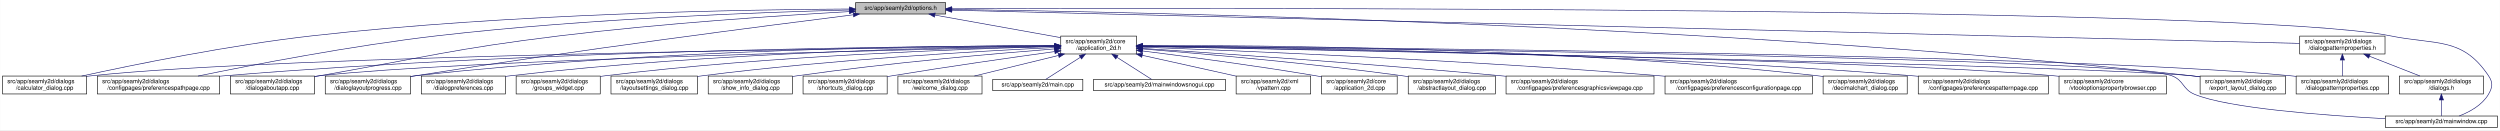
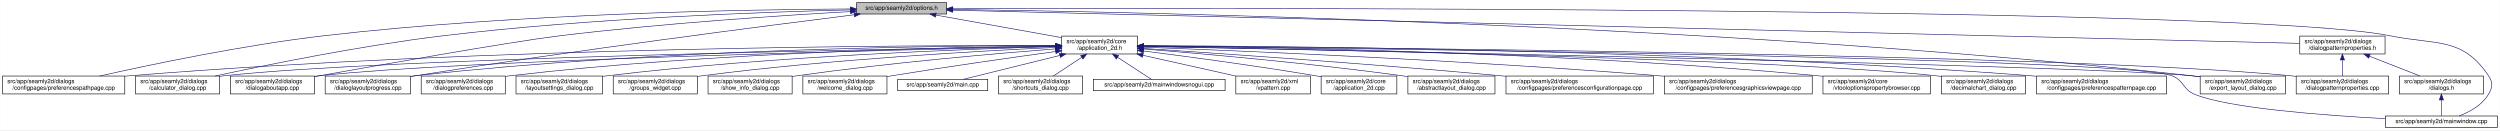
- <svg xmlns="http://www.w3.org/2000/svg" xmlns:xlink="http://www.w3.org/1999/xlink" width="4191pt" height="218pt" viewBox="0.00 0.00 4190.50 218.00">
+ <svg xmlns="http://www.w3.org/2000/svg" xmlns:xlink="http://www.w3.org/1999/xlink" width="4192pt" height="218pt" viewBox="0.00 0.00 4191.50 218.00">
  <g id="graph0" class="graph" transform="scale(1 1) rotate(0) translate(4 214)">
-     <polygon fill="white" stroke="transparent" points="-4,4 -4,-214 4186.5,-214 4186.5,4 -4,4" />
+     <polygon fill="white" stroke="transparent" points="-4,4 -4,-214 4187.5,-214 4187.5,4 -4,4" />
    <g id="node1" class="node">
      <g id="a_node1">
        <a xlink:title=" ">
-           <polygon fill="#bfbfbf" stroke="black" points="1430,-190.5 1430,-209.5 1581,-209.5 1581,-190.5 1430,-190.5" />
-           <text text-anchor="middle" x="1505.5" y="-197.5" font-family="Helvetica,sans-Serif" font-size="10.00">src/app/seamly2d/options.h</text>
+           <polygon fill="#bfbfbf" stroke="black" points="1432,-190.5 1432,-209.5 1583,-209.5 1583,-190.5 1432,-190.5" />
+           <text text-anchor="middle" x="1507.5" y="-197.5" font-family="Helvetica,sans-Serif" font-size="10.00">src/app/seamly2d/options.h</text>
        </a>
      </g>
    </g>
    <g id="node2" class="node">
      <g id="a_node2">
        <a xlink:href="../../d7/d61/application__2d_8h.html" target="_top" xlink:title=" ">
-           <polygon fill="white" stroke="black" points="1774,-123.5 1774,-153.5 1901,-153.5 1901,-123.5 1774,-123.5" />
-           <text text-anchor="start" x="1782" y="-141.5" font-family="Helvetica,sans-Serif" font-size="10.00">src/app/seamly2d/core</text>
-           <text text-anchor="middle" x="1837.5" y="-130.5" font-family="Helvetica,sans-Serif" font-size="10.00">/application_2d.h</text>
+           <polygon fill="white" stroke="black" points="1776,-123.5 1776,-153.5 1903,-153.5 1903,-123.5 1776,-123.5" />
+           <text text-anchor="start" x="1784" y="-141.5" font-family="Helvetica,sans-Serif" font-size="10.00">src/app/seamly2d/core</text>
+           <text text-anchor="middle" x="1839.5" y="-130.5" font-family="Helvetica,sans-Serif" font-size="10.00">/application_2d.h</text>
        </a>
      </g>
    </g>
    <g id="edge1" class="edge">
-       <path fill="none" stroke="midnightblue" d="M1562.93,-188.71C1621.72,-178.17 1712.85,-161.84 1773.81,-150.91" />
-       <polygon fill="midnightblue" stroke="midnightblue" points="1562.29,-185.27 1553.07,-190.48 1563.53,-192.16 1562.29,-185.27" />
-     </g>
-     <g id="node5" class="node">
-       <g id="a_node5">
+       <path fill="none" stroke="midnightblue" d="M1564.93,-188.71C1623.72,-178.17 1714.85,-161.84 1775.81,-150.91" />
+       <polygon fill="midnightblue" stroke="midnightblue" points="1564.29,-185.27 1555.07,-190.48 1565.53,-192.16 1564.29,-185.27" />
+     </g>
+     <g id="node7" class="node">
+       <g id="a_node7">
+         <a xlink:href="../../dc/d20/preferencespathpage_8cpp.html" target="_top" xlink:title=" ">
+           <polygon fill="white" stroke="black" points="0,-56.5 0,-86.5 205,-86.5 205,-56.5 0,-56.5" />
+           <text text-anchor="start" x="8" y="-74.5" font-family="Helvetica,sans-Serif" font-size="10.00">src/app/seamly2d/dialogs</text>
+           <text text-anchor="middle" x="102.5" y="-63.5" font-family="Helvetica,sans-Serif" font-size="10.00">/configpages/preferencespathpage.cpp</text>
+         </a>
+       </g>
+     </g>
+     <g id="edge25" class="edge">
+       <path fill="none" stroke="midnightblue" d="M1421.72,-198.99C1252.32,-198.1 863.1,-191.69 538.5,-154 403.11,-138.28 246.51,-105.34 162.76,-86.5" />
+       <polygon fill="midnightblue" stroke="midnightblue" points="1421.81,-202.49 1431.83,-199.04 1421.84,-195.49 1421.81,-202.49" />
+     </g>
+     <g id="node8" class="node">
+       <g id="a_node8">
        <a xlink:href="../../d7/dfa/calculator__dialog_8cpp.html" target="_top" xlink:title=" ">
-           <polygon fill="white" stroke="black" points="0,-56.5 0,-86.5 141,-86.5 141,-56.5 0,-56.5" />
-           <text text-anchor="start" x="8" y="-74.5" font-family="Helvetica,sans-Serif" font-size="10.00">src/app/seamly2d/dialogs</text>
-           <text text-anchor="middle" x="70.5" y="-63.5" font-family="Helvetica,sans-Serif" font-size="10.00">/calculator_dialog.cpp</text>
-         </a>
-       </g>
-     </g>
-     <g id="edge25" class="edge">
-       <path fill="none" stroke="midnightblue" d="M1419.54,-198.93C1247.9,-197.94 850.74,-191.38 519.5,-154 380.16,-138.28 218.86,-105.33 132.58,-86.5" />
-       <polygon fill="midnightblue" stroke="midnightblue" points="1419.75,-202.43 1429.77,-198.98 1419.79,-195.43 1419.75,-202.43" />
-     </g>
-     <g id="node6" class="node">
-       <g id="a_node6">
-         <a xlink:href="../../dc/d20/preferencespathpage_8cpp.html" target="_top" xlink:title=" ">
-           <polygon fill="white" stroke="black" points="159,-56.5 159,-86.5 364,-86.5 364,-56.5 159,-56.5" />
-           <text text-anchor="start" x="167" y="-74.5" font-family="Helvetica,sans-Serif" font-size="10.00">src/app/seamly2d/dialogs</text>
-           <text text-anchor="middle" x="261.5" y="-63.5" font-family="Helvetica,sans-Serif" font-size="10.00">/configpages/preferencespathpage.cpp</text>
+           <polygon fill="white" stroke="black" points="223,-56.5 223,-86.5 364,-86.5 364,-56.5 223,-56.5" />
+           <text text-anchor="start" x="231" y="-74.5" font-family="Helvetica,sans-Serif" font-size="10.00">src/app/seamly2d/dialogs</text>
+           <text text-anchor="middle" x="293.5" y="-63.5" font-family="Helvetica,sans-Serif" font-size="10.00">/calculator_dialog.cpp</text>
        </a>
      </g>
    </g>
    <g id="edge26" class="edge">
-       <path fill="none" stroke="midnightblue" d="M1419.91,-197.26C1276.49,-193.62 978.7,-182.98 728.5,-154 584.61,-137.33 417.84,-105.06 327.66,-86.52" />
-       <polygon fill="midnightblue" stroke="midnightblue" points="1419.89,-200.76 1429.97,-197.51 1420.06,-193.76 1419.89,-200.76" />
-     </g>
-     <g id="node11" class="node">
-       <g id="a_node11">
+       <path fill="none" stroke="midnightblue" d="M1421.5,-197.4C1279.03,-193.99 985.27,-183.69 738.5,-154 601.26,-137.49 442.39,-105.16 356.5,-86.56" />
+       <polygon fill="midnightblue" stroke="midnightblue" points="1421.83,-200.91 1431.91,-197.65 1422,-193.91 1421.83,-200.91" />
+     </g>
+     <g id="node12" class="node">
+       <g id="a_node12">
        <a xlink:href="../../dd/d64/dialogaboutapp_8cpp.html" target="_top" xlink:title=" ">
          <polygon fill="white" stroke="black" points="382,-56.5 382,-86.5 523,-86.5 523,-56.5 382,-56.5" />
          <text text-anchor="start" x="390" y="-74.5" font-family="Helvetica,sans-Serif" font-size="10.00">src/app/seamly2d/dialogs</text>
          <text text-anchor="middle" x="452.5" y="-63.5" font-family="Helvetica,sans-Serif" font-size="10.00">/dialogaboutapp.cpp</text>
        </a>
      </g>
    </g>
    <g id="edge27" class="edge">
-       <path fill="none" stroke="midnightblue" d="M1419.33,-194.53C1307.34,-188.18 1105.83,-174.95 934.5,-154 754.27,-131.96 710.36,-118.28 531.5,-87 528.75,-86.52 525.95,-86.03 523.12,-85.52" />
-       <polygon fill="midnightblue" stroke="midnightblue" points="1419.37,-198.03 1429.55,-195.1 1419.77,-191.04 1419.37,-198.03" />
-     </g>
-     <g id="node12" class="node">
-       <g id="a_node12">
+       <path fill="none" stroke="midnightblue" d="M1421.5,-194.57C1309.21,-188.25 1106.67,-175.03 934.5,-154 844.39,-142.99 620.93,-102.64 531.5,-87 528.75,-86.52 525.95,-86.03 523.12,-85.52" />
+       <polygon fill="midnightblue" stroke="midnightblue" points="1421.57,-198.08 1431.75,-195.14 1421.96,-191.09 1421.57,-198.08" />
+     </g>
+     <g id="node13" class="node">
+       <g id="a_node13">
        <a xlink:href="../../d6/d89/dialoglayoutprogress_8cpp.html" target="_top" xlink:title=" ">
          <polygon fill="white" stroke="black" points="541,-56.5 541,-86.5 684,-86.5 684,-56.5 541,-56.5" />
          <text text-anchor="start" x="549" y="-74.5" font-family="Helvetica,sans-Serif" font-size="10.00">src/app/seamly2d/dialogs</text>
          <text text-anchor="middle" x="612.5" y="-63.5" font-family="Helvetica,sans-Serif" font-size="10.00">/dialoglayoutprogress.cpp</text>
        </a>
      </g>
    </g>
    <g id="edge28" class="edge">
-       <path fill="none" stroke="midnightblue" d="M1426.11,-189.2C1280.44,-170.96 960.78,-129.77 692.5,-87 689.71,-86.56 686.87,-86.09 684,-85.62" />
-       <polygon fill="midnightblue" stroke="midnightblue" points="1425.93,-192.7 1436.29,-190.47 1426.8,-185.76 1425.93,-192.7" />
+       <path fill="none" stroke="midnightblue" d="M1427.91,-189.21C1281.88,-170.99 961.44,-129.83 692.5,-87 689.71,-86.56 686.87,-86.09 684,-85.62" />
+       <polygon fill="midnightblue" stroke="midnightblue" points="1427.76,-192.72 1438.12,-190.48 1428.63,-185.77 1427.76,-192.72" />
    </g>
    <g id="node16" class="node">
      <g id="a_node16">
        <a xlink:href="../../dd/d54/export__layout__dialog_8cpp.html" target="_top" xlink:title=" ">
-           <polygon fill="white" stroke="black" points="3684,-56.5 3684,-86.5 3827,-86.5 3827,-56.5 3684,-56.5" />
-           <text text-anchor="start" x="3692" y="-74.5" font-family="Helvetica,sans-Serif" font-size="10.00">src/app/seamly2d/dialogs</text>
-           <text text-anchor="middle" x="3755.5" y="-63.5" font-family="Helvetica,sans-Serif" font-size="10.00">/export_layout_dialog.cpp</text>
+           <polygon fill="white" stroke="black" points="3685,-56.5 3685,-86.5 3828,-86.5 3828,-56.5 3685,-56.5" />
+           <text text-anchor="start" x="3693" y="-74.5" font-family="Helvetica,sans-Serif" font-size="10.00">src/app/seamly2d/dialogs</text>
+           <text text-anchor="middle" x="3756.5" y="-63.5" font-family="Helvetica,sans-Serif" font-size="10.00">/export_layout_dialog.cpp</text>
        </a>
      </g>
    </g>
    <g id="edge33" class="edge">
-       <path fill="none" stroke="midnightblue" d="M1591.56,-198.11C1883.81,-194.31 2864.77,-175.37 3669.5,-87 3674.17,-86.49 3678.96,-85.89 3683.79,-85.23" />
-       <polygon fill="midnightblue" stroke="midnightblue" points="1591.41,-194.61 1581.46,-198.23 1591.5,-201.61 1591.41,-194.61" />
+       <path fill="none" stroke="midnightblue" d="M1593.52,-198.1C1885.64,-194.3 2866.14,-175.34 3670.5,-87 3675.17,-86.49 3679.96,-85.89 3684.79,-85.23" />
+       <polygon fill="midnightblue" stroke="midnightblue" points="1593.38,-194.61 1583.42,-198.23 1593.47,-201.6 1593.38,-194.61" />
    </g>
    <g id="node25" class="node">
      <g id="a_node25">
        <a xlink:href="../../d8/dd9/mainwindow_8cpp.html" target="_top" xlink:title=" ">
-           <polygon fill="white" stroke="black" points="3994.5,-0.5 3994.5,-19.5 4182.5,-19.5 4182.5,-0.5 3994.5,-0.5" />
-           <text text-anchor="middle" x="4088.5" y="-7.5" font-family="Helvetica,sans-Serif" font-size="10.00">src/app/seamly2d/mainwindow.cpp</text>
+           <polygon fill="white" stroke="black" points="3995.5,-0.5 3995.5,-19.5 4183.5,-19.5 4183.5,-0.5 3995.5,-0.5" />
+           <text text-anchor="middle" x="4089.5" y="-7.5" font-family="Helvetica,sans-Serif" font-size="10.00">src/app/seamly2d/mainwindow.cpp</text>
        </a>
      </g>
    </g>
    <g id="edge34" class="edge">
-       <path fill="none" stroke="midnightblue" d="M1591.21,-199.32C2002.38,-200.59 3762.65,-203.09 4002.5,-154 4080.04,-138.13 4123.3,-152.66 4167.5,-87 4175.19,-75.57 4174.42,-67.91 4167.5,-56 4156.95,-37.85 4136.04,-26.41 4118.38,-19.61" />
-       <polygon fill="midnightblue" stroke="midnightblue" points="1591.19,-195.82 1581.17,-199.29 1591.16,-202.82 1591.19,-195.82" />
+       <path fill="none" stroke="midnightblue" d="M1593.18,-199.32C2004.19,-200.58 3763.75,-203.07 4003.5,-154 4081.04,-138.13 4124.3,-152.66 4168.5,-87 4176.19,-75.57 4175.42,-67.91 4168.5,-56 4157.95,-37.85 4137.04,-26.41 4119.38,-19.61" />
+       <polygon fill="midnightblue" stroke="midnightblue" points="1593.16,-195.82 1583.14,-199.28 1593.13,-202.82 1593.16,-195.82" />
    </g>
    <g id="node26" class="node">
      <g id="a_node26">
        <a xlink:href="../../d5/d4e/dialogpatternproperties_8h.html" target="_top" xlink:title=" ">
-           <polygon fill="white" stroke="black" points="3851,-123.5 3851,-153.5 3994,-153.5 3994,-123.5 3851,-123.5" />
-           <text text-anchor="start" x="3859" y="-141.5" font-family="Helvetica,sans-Serif" font-size="10.00">src/app/seamly2d/dialogs</text>
-           <text text-anchor="middle" x="3922.5" y="-130.5" font-family="Helvetica,sans-Serif" font-size="10.00">/dialogpatternproperties.h</text>
+           <polygon fill="white" stroke="black" points="3852,-123.5 3852,-153.5 3995,-153.5 3995,-123.5 3852,-123.5" />
+           <text text-anchor="start" x="3860" y="-141.5" font-family="Helvetica,sans-Serif" font-size="10.00">src/app/seamly2d/dialogs</text>
+           <text text-anchor="middle" x="3923.5" y="-130.5" font-family="Helvetica,sans-Serif" font-size="10.00">/dialogpatternproperties.h</text>
        </a>
      </g>
    </g>
    <g id="edge29" class="edge">
-       <path fill="none" stroke="midnightblue" d="M1591.26,-196.89C1971.36,-187.53 3500.66,-149.88 3850.82,-141.26" />
-       <polygon fill="midnightblue" stroke="midnightblue" points="1591.07,-193.39 1581.16,-197.14 1591.24,-200.39 1591.07,-193.39" />
+       <path fill="none" stroke="midnightblue" d="M1593.23,-196.89C1973.17,-187.53 3501.83,-149.88 3851.85,-141.26" />
+       <polygon fill="midnightblue" stroke="midnightblue" points="1593.04,-193.39 1583.12,-197.14 1593.21,-200.39 1593.04,-193.39" />
    </g>
    <g id="node3" class="node">
      <g id="a_node3">
        <a xlink:href="../../df/d3e/application__2d_8cpp.html" target="_top" xlink:title=" ">
          <polygon fill="white" stroke="black" points="2211,-56.5 2211,-86.5 2338,-86.5 2338,-56.5 2211,-56.5" />
          <text text-anchor="start" x="2219" y="-74.5" font-family="Helvetica,sans-Serif" font-size="10.00">src/app/seamly2d/core</text>
          <text text-anchor="middle" x="2274.5" y="-63.5" font-family="Helvetica,sans-Serif" font-size="10.00">/application_2d.cpp</text>
        </a>
      </g>
    </g>
    <g id="edge2" class="edge">
-       <path fill="none" stroke="midnightblue" d="M1911.23,-128.55C1984.9,-119.31 2101.31,-103.89 2201.5,-87 2204.56,-86.48 2207.68,-85.94 2210.84,-85.37" />
-       <polygon fill="midnightblue" stroke="midnightblue" points="1910.61,-125.1 1901.13,-129.81 1911.48,-132.05 1910.61,-125.1" />
+       <path fill="none" stroke="midnightblue" d="M1913.15,-128.49C1986.43,-119.22 2102,-103.81 2201.5,-87 2204.56,-86.48 2207.68,-85.94 2210.84,-85.37" />
+       <polygon fill="midnightblue" stroke="midnightblue" points="1912.58,-125.03 1903.1,-129.75 1913.46,-131.97 1912.58,-125.03" />
    </g>
    <g id="node4" class="node">
      <g id="a_node4">
        <a xlink:href="../../dd/db4/abstractlayout__dialog_8cpp.html" target="_top" xlink:title=" ">
          <polygon fill="white" stroke="black" points="2356.5,-56.5 2356.5,-86.5 2502.5,-86.5 2502.5,-56.5 2356.5,-56.5" />
          <text text-anchor="start" x="2364.5" y="-74.5" font-family="Helvetica,sans-Serif" font-size="10.00">src/app/seamly2d/dialogs</text>
          <text text-anchor="middle" x="2429.5" y="-63.5" font-family="Helvetica,sans-Serif" font-size="10.00">/abstractlayout_dialog.cpp</text>
        </a>
      </g>
    </g>
    <g id="edge3" class="edge">
-       <path fill="none" stroke="midnightblue" d="M1911.38,-131.9C2010.6,-123.98 2192.27,-108.09 2346.5,-87 2349.69,-86.56 2352.94,-86.1 2356.23,-85.6" />
-       <polygon fill="midnightblue" stroke="midnightblue" points="1910.85,-128.43 1901.16,-132.71 1911.41,-135.41 1910.85,-128.43" />
+       <path fill="none" stroke="midnightblue" d="M1913.5,-131.85C2012.41,-123.9 2193.08,-108.01 2346.5,-87 2349.69,-86.56 2352.94,-86.09 2356.23,-85.6" />
+       <polygon fill="midnightblue" stroke="midnightblue" points="1913,-128.38 1903.31,-132.66 1913.55,-135.35 1913,-128.38" />
+     </g>
+     <g id="node5" class="node">
+       <g id="a_node5">
+         <a xlink:href="../../d2/d2d/preferencesconfigurationpage_8cpp.html" target="_top" xlink:title=" ">
+           <polygon fill="white" stroke="black" points="2521,-56.5 2521,-86.5 2768,-86.5 2768,-56.5 2521,-56.5" />
+           <text text-anchor="start" x="2529" y="-74.5" font-family="Helvetica,sans-Serif" font-size="10.00">src/app/seamly2d/dialogs</text>
+           <text text-anchor="middle" x="2644.5" y="-63.5" font-family="Helvetica,sans-Serif" font-size="10.00">/configpages/preferencesconfigurationpage.cpp</text>
+         </a>
+       </g>
    </g>
    <g id="edge4" class="edge">
-       <path fill="none" stroke="midnightblue" d="M1763.52,-136.78C1480.92,-133.8 469.35,-120.94 149.5,-87 146.73,-86.71 143.9,-86.37 141.06,-86" />
-       <polygon fill="midnightblue" stroke="midnightblue" points="1763.63,-140.28 1773.66,-136.89 1763.7,-133.28 1763.63,-140.28" />
+       <path fill="none" stroke="midnightblue" d="M1913.14,-132.78C2036.85,-124.66 2294.21,-107 2511.5,-87 2514.62,-86.71 2517.79,-86.42 2520.98,-86.11" />
+       <polygon fill="midnightblue" stroke="midnightblue" points="1912.78,-129.29 1903.02,-133.44 1913.23,-136.28 1912.78,-129.29" />
+     </g>
+     <g id="node6" class="node">
+       <g id="a_node6">
+         <a xlink:href="../../d9/d70/preferencesgraphicsviewpage_8cpp.html" target="_top" xlink:title=" ">
+           <polygon fill="white" stroke="black" points="2786.5,-56.5 2786.5,-86.5 3034.5,-86.5 3034.5,-56.5 2786.5,-56.5" />
+           <text text-anchor="start" x="2794.5" y="-74.5" font-family="Helvetica,sans-Serif" font-size="10.00">src/app/seamly2d/dialogs</text>
+           <text text-anchor="middle" x="2910.5" y="-63.5" font-family="Helvetica,sans-Serif" font-size="10.00">/configpages/preferencesgraphicsviewpage.cpp</text>
+         </a>
+       </g>
    </g>
    <g id="edge5" class="edge">
-       <path fill="none" stroke="midnightblue" d="M1763.62,-137.44C1548.59,-136.74 904.66,-130.83 372.5,-87 369.79,-86.78 367.04,-86.53 364.27,-86.28" />
-       <polygon fill="midnightblue" stroke="midnightblue" points="1763.82,-140.94 1773.83,-137.47 1763.84,-133.94 1763.82,-140.94" />
-     </g>
-     <g id="node7" class="node">
-       <g id="a_node7">
-         <a xlink:href="../../d9/d70/preferencesgraphicsviewpage_8cpp.html" target="_top" xlink:title=" ">
-           <polygon fill="white" stroke="black" points="2520.5,-56.5 2520.5,-86.5 2768.5,-86.5 2768.5,-56.5 2520.5,-56.5" />
-           <text text-anchor="start" x="2528.5" y="-74.5" font-family="Helvetica,sans-Serif" font-size="10.00">src/app/seamly2d/dialogs</text>
-           <text text-anchor="middle" x="2644.5" y="-63.5" font-family="Helvetica,sans-Serif" font-size="10.00">/configpages/preferencesgraphicsviewpage.cpp</text>
-         </a>
-       </g>
+       <path fill="none" stroke="midnightblue" d="M1913.3,-134.88C2071.62,-128.95 2455.54,-113 2776.5,-87 2779.77,-86.74 2783.07,-86.46 2786.41,-86.17" />
+       <polygon fill="midnightblue" stroke="midnightblue" points="1913.07,-131.38 1903.2,-135.25 1913.33,-138.38 1913.07,-131.38" />
    </g>
    <g id="edge6" class="edge">
-       <path fill="none" stroke="midnightblue" d="M1911.36,-132.79C2035.44,-124.68 2293.57,-107.04 2511.5,-87 2514.39,-86.73 2517.32,-86.46 2520.27,-86.18" />
-       <polygon fill="midnightblue" stroke="midnightblue" points="1910.97,-129.3 1901.21,-133.45 1911.42,-136.29 1910.97,-129.3" />
-     </g>
-     <g id="node8" class="node">
-       <g id="a_node8">
-         <a xlink:href="../../d2/d2d/preferencesconfigurationpage_8cpp.html" target="_top" xlink:title=" ">
-           <polygon fill="white" stroke="black" points="2787,-56.5 2787,-86.5 3034,-86.5 3034,-56.5 2787,-56.5" />
-           <text text-anchor="start" x="2795" y="-74.5" font-family="Helvetica,sans-Serif" font-size="10.00">src/app/seamly2d/dialogs</text>
-           <text text-anchor="middle" x="2910.5" y="-63.5" font-family="Helvetica,sans-Serif" font-size="10.00">/configpages/preferencesconfigurationpage.cpp</text>
-         </a>
-       </g>
+       <path fill="none" stroke="midnightblue" d="M1765.58,-137.8C1535.37,-138.18 810.98,-135.18 213.5,-87 210.79,-86.78 208.04,-86.54 205.27,-86.29" />
+       <polygon fill="midnightblue" stroke="midnightblue" points="1765.85,-141.3 1775.84,-137.78 1765.83,-134.3 1765.85,-141.3" />
    </g>
    <g id="edge7" class="edge">
-       <path fill="none" stroke="midnightblue" d="M1911.24,-134.92C2069.89,-129.06 2455.33,-113.2 2777.5,-87 2780.63,-86.75 2783.79,-86.48 2786.98,-86.2" />
-       <polygon fill="midnightblue" stroke="midnightblue" points="1910.99,-131.42 1901.13,-135.29 1911.25,-138.42 1910.99,-131.42" />
+       <path fill="none" stroke="midnightblue" d="M1765.91,-136.4C1508.18,-132.32 647.05,-116.76 372.5,-87 369.73,-86.7 366.91,-86.36 364.06,-85.98" />
+       <polygon fill="midnightblue" stroke="midnightblue" points="1765.86,-139.9 1775.91,-136.56 1765.97,-132.9 1765.86,-139.9" />
    </g>
    <g id="node9" class="node">
      <g id="a_node9">
-         <a xlink:href="../../dd/dc2/decimalchart__dialog_8cpp.html" target="_top" xlink:title=" ">
-           <polygon fill="white" stroke="black" points="3052,-56.5 3052,-86.5 3193,-86.5 3193,-56.5 3052,-56.5" />
-           <text text-anchor="start" x="3060" y="-74.5" font-family="Helvetica,sans-Serif" font-size="10.00">src/app/seamly2d/dialogs</text>
-           <text text-anchor="middle" x="3122.5" y="-63.5" font-family="Helvetica,sans-Serif" font-size="10.00">/decimalchart_dialog.cpp</text>
+         <a xlink:href="../../d2/d00/vtooloptionspropertybrowser_8cpp.html" target="_top" xlink:title=" ">
+           <polygon fill="white" stroke="black" points="3052.5,-56.5 3052.5,-86.5 3232.5,-86.5 3232.5,-56.5 3052.5,-56.5" />
+           <text text-anchor="start" x="3060.5" y="-74.5" font-family="Helvetica,sans-Serif" font-size="10.00">src/app/seamly2d/core</text>
+           <text text-anchor="middle" x="3142.5" y="-63.5" font-family="Helvetica,sans-Serif" font-size="10.00">/vtooloptionspropertybrowser.cpp</text>
        </a>
      </g>
    </g>
    <g id="edge8" class="edge">
-       <path fill="none" stroke="midnightblue" d="M1911.18,-137.93C2099.92,-138.26 2615.93,-134.37 3042.5,-87 3045.59,-86.66 3048.73,-86.27 3051.91,-85.84" />
-       <polygon fill="midnightblue" stroke="midnightblue" points="1911.11,-134.43 1901.1,-137.9 1911.09,-141.43 1911.11,-134.43" />
+       <path fill="none" stroke="midnightblue" d="M1913.37,-137.06C2102.02,-135.36 2616.8,-127.09 3043.5,-87 3046.44,-86.72 3049.43,-86.42 3052.44,-86.09" />
+       <polygon fill="midnightblue" stroke="midnightblue" points="1913.26,-133.56 1903.29,-137.15 1913.32,-140.56 1913.26,-133.56" />
    </g>
    <g id="node10" class="node">
      <g id="a_node10">
+         <a xlink:href="../../dd/dc2/decimalchart__dialog_8cpp.html" target="_top" xlink:title=" ">
+           <polygon fill="white" stroke="black" points="3251,-56.5 3251,-86.5 3392,-86.5 3392,-56.5 3251,-56.5" />
+           <text text-anchor="start" x="3259" y="-74.5" font-family="Helvetica,sans-Serif" font-size="10.00">src/app/seamly2d/dialogs</text>
+           <text text-anchor="middle" x="3321.5" y="-63.5" font-family="Helvetica,sans-Serif" font-size="10.00">/decimalchart_dialog.cpp</text>
+         </a>
+       </g>
+     </g>
+     <g id="edge9" class="edge">
+       <path fill="none" stroke="midnightblue" d="M1913.17,-136.24C2163.49,-131.75 2980.27,-115.23 3241.5,-87 3244.59,-86.67 3247.73,-86.28 3250.91,-85.86" />
+       <polygon fill="midnightblue" stroke="midnightblue" points="1913.03,-132.74 1903.09,-136.42 1913.15,-139.74 1913.03,-132.74" />
+     </g>
+     <g id="node11" class="node">
+       <g id="a_node11">
        <a xlink:href="../../dc/d63/preferencespatternpage_8cpp.html" target="_top" xlink:title=" ">
-           <polygon fill="white" stroke="black" points="3211.5,-56.5 3211.5,-86.5 3429.5,-86.5 3429.5,-56.5 3211.5,-56.5" />
-           <text text-anchor="start" x="3219.5" y="-74.5" font-family="Helvetica,sans-Serif" font-size="10.00">src/app/seamly2d/dialogs</text>
-           <text text-anchor="middle" x="3320.5" y="-63.5" font-family="Helvetica,sans-Serif" font-size="10.00">/configpages/preferencespatternpage.cpp</text>
-         </a>
-       </g>
-     </g>
-     <g id="edge9" class="edge">
-       <path fill="none" stroke="midnightblue" d="M1911.22,-136.95C2116.15,-134.96 2709.89,-125.98 3201.5,-87 3204.72,-86.75 3207.98,-86.47 3211.27,-86.17" />
-       <polygon fill="midnightblue" stroke="midnightblue" points="1911.15,-133.45 1901.18,-137.05 1911.21,-140.45 1911.15,-133.45" />
+           <polygon fill="white" stroke="black" points="3410.5,-56.5 3410.5,-86.5 3628.5,-86.5 3628.5,-56.5 3410.5,-56.5" />
+           <text text-anchor="start" x="3418.5" y="-74.5" font-family="Helvetica,sans-Serif" font-size="10.00">src/app/seamly2d/dialogs</text>
+           <text text-anchor="middle" x="3519.5" y="-63.5" font-family="Helvetica,sans-Serif" font-size="10.00">/configpages/preferencespatternpage.cpp</text>
+         </a>
+       </g>
    </g>
    <g id="edge10" class="edge">
-       <path fill="none" stroke="midnightblue" d="M1763.29,-136.03C1523.78,-131.05 772.9,-113.68 531.5,-87 528.73,-86.69 525.91,-86.35 523.06,-85.97" />
-       <polygon fill="midnightblue" stroke="midnightblue" points="1763.56,-139.53 1773.63,-136.24 1763.7,-132.53 1763.56,-139.53" />
+       <path fill="none" stroke="midnightblue" d="M1913.5,-137.44C2137.73,-136.75 2829.33,-130.95 3400.5,-87 3403.72,-86.75 3406.98,-86.48 3410.27,-86.19" />
+       <polygon fill="midnightblue" stroke="midnightblue" points="1913.17,-133.94 1903.18,-137.47 1913.19,-140.94 1913.17,-133.94" />
    </g>
    <g id="edge11" class="edge">
-       <path fill="none" stroke="midnightblue" d="M1763.96,-137.69C1581.79,-137.43 1095.19,-132.16 692.5,-87 689.83,-86.7 687.12,-86.37 684.39,-86" />
-       <polygon fill="midnightblue" stroke="midnightblue" points="1763.96,-141.19 1773.96,-137.7 1763.97,-134.19 1763.96,-141.19" />
-     </g>
-     <g id="node13" class="node">
-       <g id="a_node13">
-         <a xlink:href="../../d2/d00/vtooloptionspropertybrowser_8cpp.html" target="_top" xlink:title=" ">
-           <polygon fill="white" stroke="black" points="3447.5,-56.5 3447.5,-86.5 3627.5,-86.5 3627.5,-56.5 3447.5,-56.5" />
-           <text text-anchor="start" x="3455.5" y="-74.5" font-family="Helvetica,sans-Serif" font-size="10.00">src/app/seamly2d/core</text>
-           <text text-anchor="middle" x="3537.5" y="-63.5" font-family="Helvetica,sans-Serif" font-size="10.00">/vtooloptionspropertybrowser.cpp</text>
-         </a>
-       </g>
+       <path fill="none" stroke="midnightblue" d="M1765.59,-136.04C1526.16,-131.08 773.4,-113.73 531.5,-87 528.73,-86.69 525.91,-86.35 523.06,-85.97" />
+       <polygon fill="midnightblue" stroke="midnightblue" points="1765.85,-139.54 1775.92,-136.25 1766,-132.55 1765.85,-139.54" />
    </g>
    <g id="edge12" class="edge">
-       <path fill="none" stroke="midnightblue" d="M1911.24,-136.29C2184.04,-131.64 3135.96,-113.84 3438.5,-87 3441.44,-86.74 3444.43,-86.45 3447.44,-86.13" />
-       <polygon fill="midnightblue" stroke="midnightblue" points="1910.99,-132.79 1901.05,-136.46 1911.11,-139.79 1910.99,-132.79" />
+       <path fill="none" stroke="midnightblue" d="M1765.83,-137.7C1583.34,-137.46 1095.9,-132.23 692.5,-87 689.83,-86.7 687.12,-86.37 684.39,-86" />
+       <polygon fill="midnightblue" stroke="midnightblue" points="1765.85,-141.2 1775.85,-137.71 1765.85,-134.2 1765.85,-141.2" />
    </g>
    <g id="node14" class="node">
      <g id="a_node14">
        <a xlink:href="../../d5/d18/dialogpatternproperties_8cpp.html" target="_top" xlink:title=" ">
-           <polygon fill="white" stroke="black" points="3845,-56.5 3845,-86.5 4000,-86.5 4000,-56.5 3845,-56.5" />
-           <text text-anchor="start" x="3853" y="-74.5" font-family="Helvetica,sans-Serif" font-size="10.00">src/app/seamly2d/dialogs</text>
-           <text text-anchor="middle" x="3922.5" y="-63.5" font-family="Helvetica,sans-Serif" font-size="10.00">/dialogpatternproperties.cpp</text>
+           <polygon fill="white" stroke="black" points="3846,-56.5 3846,-86.5 4001,-86.5 4001,-56.5 3846,-56.5" />
+           <text text-anchor="start" x="3854" y="-74.5" font-family="Helvetica,sans-Serif" font-size="10.00">src/app/seamly2d/dialogs</text>
+           <text text-anchor="middle" x="3923.5" y="-63.5" font-family="Helvetica,sans-Serif" font-size="10.00">/dialogpatternproperties.cpp</text>
        </a>
      </g>
    </g>
    <g id="edge13" class="edge">
-       <path fill="none" stroke="midnightblue" d="M1911.56,-137.02C2225.92,-134.75 3451.27,-123.69 3835.5,-87 3838.55,-86.71 3841.65,-86.37 3844.78,-86.01" />
-       <polygon fill="midnightblue" stroke="midnightblue" points="1911.18,-133.52 1901.2,-137.09 1911.23,-140.52 1911.18,-133.52" />
+       <path fill="none" stroke="midnightblue" d="M1913.52,-137.02C2227.73,-134.75 3452.47,-123.68 3836.5,-87 3839.55,-86.71 3842.65,-86.37 3845.78,-86.01" />
+       <polygon fill="midnightblue" stroke="midnightblue" points="1913.15,-133.52 1903.17,-137.09 1913.2,-140.52 1913.15,-133.52" />
    </g>
    <g id="node15" class="node">
      <g id="a_node15">
        <a xlink:href="../../d5/dc5/dialogpreferences_8cpp.html" target="_top" xlink:title=" ">
          <polygon fill="white" stroke="black" points="702,-56.5 702,-86.5 843,-86.5 843,-56.5 702,-56.5" />
          <text text-anchor="start" x="710" y="-74.5" font-family="Helvetica,sans-Serif" font-size="10.00">src/app/seamly2d/dialogs</text>
          <text text-anchor="middle" x="772.5" y="-63.5" font-family="Helvetica,sans-Serif" font-size="10.00">/dialogpreferences.cpp</text>
        </a>
      </g>
    </g>
    <g id="edge14" class="edge">
-       <path fill="none" stroke="midnightblue" d="M1763.33,-137C1598.7,-135.16 1190.51,-126.62 851.5,-87 848.73,-86.68 845.91,-86.31 843.07,-85.92" />
-       <polygon fill="midnightblue" stroke="midnightblue" points="1763.78,-140.5 1773.82,-137.11 1763.85,-133.5 1763.78,-140.5" />
+       <path fill="none" stroke="midnightblue" d="M1765.97,-137.01C1601.53,-135.21 1191.74,-126.75 851.5,-87 848.73,-86.68 845.91,-86.31 843.07,-85.92" />
+       <polygon fill="midnightblue" stroke="midnightblue" points="1765.94,-140.51 1775.98,-137.12 1766.01,-133.51 1765.94,-140.51" />
    </g>
    <g id="edge15" class="edge">
-       <path fill="none" stroke="midnightblue" d="M1911.31,-136.07C2231.58,-129.81 3492.8,-104.25 3669.5,-87 3674.17,-86.54 3678.97,-85.99 3683.8,-85.36" />
-       <polygon fill="midnightblue" stroke="midnightblue" points="1911.14,-132.58 1901.21,-136.27 1911.28,-139.58 1911.14,-132.58" />
+       <path fill="none" stroke="midnightblue" d="M1913.27,-136.07C2233.37,-129.81 3493.89,-104.24 3670.5,-87 3675.17,-86.54 3679.97,-85.99 3684.8,-85.36" />
+       <polygon fill="midnightblue" stroke="midnightblue" points="1913.11,-132.58 1903.18,-136.27 1913.24,-139.58 1913.11,-132.58" />
    </g>
    <g id="node17" class="node">
      <g id="a_node17">
-         <a xlink:href="../../db/d5c/groups__widget_8cpp.html" target="_top" xlink:title=" ">
-           <polygon fill="white" stroke="black" points="861,-56.5 861,-86.5 1002,-86.5 1002,-56.5 861,-56.5" />
+         <a xlink:href="../../d0/dfa/layoutsettings__dialog_8cpp.html" target="_top" xlink:title=" ">
+           <polygon fill="white" stroke="black" points="861,-56.5 861,-86.5 1006,-86.5 1006,-56.5 861,-56.5" />
          <text text-anchor="start" x="869" y="-74.5" font-family="Helvetica,sans-Serif" font-size="10.00">src/app/seamly2d/dialogs</text>
-           <text text-anchor="middle" x="931.5" y="-63.5" font-family="Helvetica,sans-Serif" font-size="10.00">/groups_widget.cpp</text>
+           <text text-anchor="middle" x="933.5" y="-63.5" font-family="Helvetica,sans-Serif" font-size="10.00">/layoutsettings_dialog.cpp</text>
        </a>
      </g>
    </g>
    <g id="edge16" class="edge">
-       <path fill="none" stroke="midnightblue" d="M1763.88,-135.98C1619.08,-132.33 1287.29,-120.73 1010.5,-87 1007.73,-86.66 1004.91,-86.29 1002.07,-85.89" />
-       <polygon fill="midnightblue" stroke="midnightblue" points="1763.89,-139.48 1773.97,-136.23 1764.06,-132.48 1763.89,-139.48" />
+       <path fill="none" stroke="midnightblue" d="M1765.79,-135.85C1621.23,-131.99 1290.52,-120.04 1014.5,-87 1011.8,-86.68 1009.06,-86.32 1006.3,-85.94" />
+       <polygon fill="midnightblue" stroke="midnightblue" points="1765.79,-139.36 1775.88,-136.12 1765.97,-132.36 1765.79,-139.36" />
    </g>
    <g id="node18" class="node">
      <g id="a_node18">
-         <a xlink:href="../../d0/dfa/layoutsettings__dialog_8cpp.html" target="_top" xlink:title=" ">
-           <polygon fill="white" stroke="black" points="1020,-56.5 1020,-86.5 1165,-86.5 1165,-56.5 1020,-56.5" />
-           <text text-anchor="start" x="1028" y="-74.5" font-family="Helvetica,sans-Serif" font-size="10.00">src/app/seamly2d/dialogs</text>
-           <text text-anchor="middle" x="1092.5" y="-63.5" font-family="Helvetica,sans-Serif" font-size="10.00">/layoutsettings_dialog.cpp</text>
+         <a xlink:href="../../db/d5c/groups__widget_8cpp.html" target="_top" xlink:title=" ">
+           <polygon fill="white" stroke="black" points="1024,-56.5 1024,-86.5 1165,-86.5 1165,-56.5 1024,-56.5" />
+           <text text-anchor="start" x="1032" y="-74.5" font-family="Helvetica,sans-Serif" font-size="10.00">src/app/seamly2d/dialogs</text>
+           <text text-anchor="middle" x="1094.5" y="-63.5" font-family="Helvetica,sans-Serif" font-size="10.00">/groups_widget.cpp</text>
        </a>
      </g>
    </g>
    <g id="edge17" class="edge">
-       <path fill="none" stroke="midnightblue" d="M1763.6,-134.33C1640.73,-128.5 1386.84,-114.14 1173.5,-87 1170.81,-86.66 1168.07,-86.29 1165.3,-85.89" />
-       <polygon fill="midnightblue" stroke="midnightblue" points="1763.5,-137.82 1773.65,-134.8 1763.82,-130.83 1763.5,-137.82" />
+       <path fill="none" stroke="midnightblue" d="M1765.85,-134.47C1642.77,-128.83 1387.7,-114.7 1173.5,-87 1170.73,-86.64 1167.92,-86.25 1165.08,-85.84" />
+       <polygon fill="midnightblue" stroke="midnightblue" points="1765.76,-137.97 1775.91,-134.92 1766.08,-130.97 1765.76,-137.97" />
    </g>
    <g id="node19" class="node">
      <g id="a_node19">
        <a xlink:href="../../d2/df4/show__info__dialog_8cpp.html" target="_top" xlink:title=" ">
          <polygon fill="white" stroke="black" points="1183,-56.5 1183,-86.5 1324,-86.5 1324,-56.5 1183,-56.5" />
          <text text-anchor="start" x="1191" y="-74.5" font-family="Helvetica,sans-Serif" font-size="10.00">src/app/seamly2d/dialogs</text>
          <text text-anchor="middle" x="1253.5" y="-63.5" font-family="Helvetica,sans-Serif" font-size="10.00">/show_info_dialog.cpp</text>
        </a>
      </g>
    </g>
    <g id="edge18" class="edge">
-       <path fill="none" stroke="midnightblue" d="M1763.77,-132.03C1665.21,-124.28 1485.22,-108.61 1332.5,-87 1329.74,-86.61 1326.93,-86.19 1324.09,-85.75" />
-       <polygon fill="midnightblue" stroke="midnightblue" points="1763.68,-135.53 1773.92,-132.82 1764.22,-128.55 1763.68,-135.53" />
+       <path fill="none" stroke="midnightblue" d="M1765.48,-132.05C1666.53,-124.32 1485.82,-108.67 1332.5,-87 1329.74,-86.61 1326.93,-86.19 1324.09,-85.75" />
+       <polygon fill="midnightblue" stroke="midnightblue" points="1765.43,-135.55 1775.67,-132.84 1765.97,-128.57 1765.43,-135.55" />
    </g>
    <g id="node20" class="node">
      <g id="a_node20">
-         <a xlink:href="../../dd/d84/shortcuts__dialog_8cpp.html" target="_top" xlink:title=" ">
+         <a xlink:href="../../df/d69/welcome__dialog_8cpp.html" target="_top" xlink:title=" ">
          <polygon fill="white" stroke="black" points="1342,-56.5 1342,-86.5 1483,-86.5 1483,-56.5 1342,-56.5" />
          <text text-anchor="start" x="1350" y="-74.5" font-family="Helvetica,sans-Serif" font-size="10.00">src/app/seamly2d/dialogs</text>
-           <text text-anchor="middle" x="1412.5" y="-63.5" font-family="Helvetica,sans-Serif" font-size="10.00">/shortcuts_dialog.cpp</text>
+           <text text-anchor="middle" x="1412.5" y="-63.5" font-family="Helvetica,sans-Serif" font-size="10.00">/welcome_dialog.cpp</text>
        </a>
      </g>
    </g>
    <g id="edge19" class="edge">
-       <path fill="none" stroke="midnightblue" d="M1763.88,-127.55C1693.75,-117.88 1585.27,-102.44 1491.5,-87 1488.75,-86.55 1485.94,-86.08 1483.11,-85.59" />
-       <polygon fill="midnightblue" stroke="midnightblue" points="1763.56,-131.04 1773.94,-128.93 1764.51,-124.1 1763.56,-131.04" />
+       <path fill="none" stroke="midnightblue" d="M1765.77,-127.62C1695.25,-117.97 1585.95,-102.52 1491.5,-87 1488.75,-86.55 1485.94,-86.08 1483.11,-85.6" />
+       <polygon fill="midnightblue" stroke="midnightblue" points="1765.51,-131.11 1775.89,-129 1766.45,-124.18 1765.51,-131.11" />
    </g>
    <g id="node21" class="node">
      <g id="a_node21">
-         <a xlink:href="../../df/d69/welcome__dialog_8cpp.html" target="_top" xlink:title=" ">
-           <polygon fill="white" stroke="black" points="1501,-56.5 1501,-86.5 1642,-86.5 1642,-56.5 1501,-56.5" />
-           <text text-anchor="start" x="1509" y="-74.5" font-family="Helvetica,sans-Serif" font-size="10.00">src/app/seamly2d/dialogs</text>
-           <text text-anchor="middle" x="1571.5" y="-63.5" font-family="Helvetica,sans-Serif" font-size="10.00">/welcome_dialog.cpp</text>
+         <a xlink:href="../../dc/d14/app_2seamly2d_2main_8cpp.html" target="_top" xlink:title=" ">
+           <polygon fill="white" stroke="black" points="1501,-62 1501,-81 1652,-81 1652,-62 1501,-62" />
+           <text text-anchor="middle" x="1576.5" y="-69" font-family="Helvetica,sans-Serif" font-size="10.00">src/app/seamly2d/main.cpp</text>
        </a>
      </g>
    </g>
    <g id="edge20" class="edge">
-       <path fill="none" stroke="midnightblue" d="M1770.19,-121.05C1726.7,-110.43 1670.7,-96.74 1629.25,-86.61" />
-       <polygon fill="midnightblue" stroke="midnightblue" points="1769.56,-124.5 1780.11,-123.48 1771.23,-117.7 1769.56,-124.5" />
+       <path fill="none" stroke="midnightblue" d="M1773.02,-121.07C1721.44,-108.32 1652.04,-91.17 1611.01,-81.03" />
+       <polygon fill="midnightblue" stroke="midnightblue" points="1772.21,-124.47 1782.76,-123.48 1773.89,-117.68 1772.21,-124.47" />
    </g>
    <g id="node22" class="node">
      <g id="a_node22">
-         <a xlink:href="../../dc/d14/app_2seamly2d_2main_8cpp.html" target="_top" xlink:title=" ">
-           <polygon fill="white" stroke="black" points="1660,-62 1660,-81 1811,-81 1811,-62 1660,-62" />
-           <text text-anchor="middle" x="1735.5" y="-69" font-family="Helvetica,sans-Serif" font-size="10.00">src/app/seamly2d/main.cpp</text>
+         <a xlink:href="../../dd/d84/shortcuts__dialog_8cpp.html" target="_top" xlink:title=" ">
+           <polygon fill="white" stroke="black" points="1670,-56.5 1670,-86.5 1811,-86.5 1811,-56.5 1670,-56.5" />
+           <text text-anchor="start" x="1678" y="-74.5" font-family="Helvetica,sans-Serif" font-size="10.00">src/app/seamly2d/dialogs</text>
+           <text text-anchor="middle" x="1740.5" y="-63.5" font-family="Helvetica,sans-Serif" font-size="10.00">/shortcuts_dialog.cpp</text>
        </a>
      </g>
    </g>
    <g id="edge21" class="edge">
-       <path fill="none" stroke="midnightblue" d="M1806.86,-117.97C1787.52,-105.65 1763.5,-90.35 1748.85,-81.01" />
-       <polygon fill="midnightblue" stroke="midnightblue" points="1805.05,-120.97 1815.37,-123.4 1808.82,-115.07 1805.05,-120.97" />
+       <path fill="none" stroke="midnightblue" d="M1809.39,-117.73C1794.08,-107.68 1775.81,-95.68 1761.94,-86.58" />
+       <polygon fill="midnightblue" stroke="midnightblue" points="1807.74,-120.83 1818.02,-123.4 1811.58,-114.98 1807.74,-120.83" />
    </g>
    <g id="node23" class="node">
      <g id="a_node23">
        <a xlink:href="../../d8/de8/mainwindowsnogui_8cpp.html" target="_top" xlink:title=" ">
          <polygon fill="white" stroke="black" points="1829,-62 1829,-81 2050,-81 2050,-62 1829,-62" />
          <text text-anchor="middle" x="1939.5" y="-69" font-family="Helvetica,sans-Serif" font-size="10.00">src/app/seamly2d/mainwindowsnogui.cpp</text>
        </a>
      </g>
    </g>
    <g id="edge22" class="edge">
-       <path fill="none" stroke="midnightblue" d="M1868.14,-117.97C1887.48,-105.65 1911.5,-90.35 1926.15,-81.01" />
-       <polygon fill="midnightblue" stroke="midnightblue" points="1866.18,-115.07 1859.63,-123.4 1869.95,-120.97 1866.18,-115.07" />
+       <path fill="none" stroke="midnightblue" d="M1869.8,-117.81C1888.71,-105.51 1912.11,-90.3 1926.41,-81.01" />
+       <polygon fill="midnightblue" stroke="midnightblue" points="1867.68,-115.01 1861.2,-123.4 1871.49,-120.88 1867.68,-115.01" />
    </g>
    <g id="node24" class="node">
      <g id="a_node24">
        <a xlink:href="../../d3/d49/vpattern_8cpp.html" target="_top" xlink:title=" ">
          <polygon fill="white" stroke="black" points="2068,-56.5 2068,-86.5 2193,-86.5 2193,-56.5 2068,-56.5" />
          <text text-anchor="start" x="2076" y="-74.5" font-family="Helvetica,sans-Serif" font-size="10.00">src/app/seamly2d/xml</text>
          <text text-anchor="middle" x="2130.5" y="-63.5" font-family="Helvetica,sans-Serif" font-size="10.00">/vpattern.cpp</text>
        </a>
      </g>
    </g>
    <g id="edge23" class="edge">
-       <path fill="none" stroke="midnightblue" d="M1910.51,-121.3C1958.92,-110.56 2021.78,-96.62 2067.9,-86.39" />
-       <polygon fill="midnightblue" stroke="midnightblue" points="1909.72,-117.89 1900.72,-123.48 1911.24,-124.73 1909.72,-117.89" />
+       <path fill="none" stroke="midnightblue" d="M1912.27,-121.24C1960.14,-110.55 2022.15,-96.7 2067.83,-86.5" />
+       <polygon fill="midnightblue" stroke="midnightblue" points="1911.28,-117.88 1902.28,-123.48 1912.81,-124.71 1911.28,-117.88" />
    </g>
    <g id="edge24" class="edge">
-       <path fill="none" stroke="midnightblue" d="M1911.48,-136.75C2240.03,-133.27 3554.55,-117.49 3636.5,-87 3656.93,-79.4 3654.39,-64.41 3674.5,-56 3730.36,-32.63 3890.36,-20.58 3994.3,-15.04" />
-       <polygon fill="midnightblue" stroke="midnightblue" points="1911.09,-133.26 1901.13,-136.86 1911.16,-140.26 1911.09,-133.26" />
+       <path fill="none" stroke="midnightblue" d="M1913.44,-136.75C2241.81,-133.27 3555.59,-117.47 3637.5,-87 3657.93,-79.4 3655.39,-64.41 3675.5,-56 3731.36,-32.63 3891.36,-20.58 3995.3,-15.04" />
+       <polygon fill="midnightblue" stroke="midnightblue" points="1913.05,-133.26 1903.09,-136.86 1913.13,-140.26 1913.05,-133.26" />
    </g>
    <g id="edge30" class="edge">
-       <path fill="none" stroke="midnightblue" d="M3922.5,-113.11C3922.5,-104.15 3922.5,-94.32 3922.5,-86.58" />
-       <polygon fill="midnightblue" stroke="midnightblue" points="3919,-113.4 3922.5,-123.4 3926,-113.4 3919,-113.4" />
+       <path fill="none" stroke="midnightblue" d="M3923.5,-113.11C3923.5,-104.15 3923.5,-94.32 3923.5,-86.58" />
+       <polygon fill="midnightblue" stroke="midnightblue" points="3920,-113.4 3923.5,-123.4 3927,-113.4 3920,-113.4" />
    </g>
    <g id="node27" class="node">
      <g id="a_node27">
        <a xlink:href="../../d6/d64/dialogs_8h.html" target="_top" xlink:title=" ">
-           <polygon fill="white" stroke="black" points="4018,-56.5 4018,-86.5 4159,-86.5 4159,-56.5 4018,-56.5" />
-           <text text-anchor="start" x="4026" y="-74.5" font-family="Helvetica,sans-Serif" font-size="10.00">src/app/seamly2d/dialogs</text>
-           <text text-anchor="middle" x="4088.5" y="-63.5" font-family="Helvetica,sans-Serif" font-size="10.00">/dialogs.h</text>
+           <polygon fill="white" stroke="black" points="4019,-56.5 4019,-86.5 4160,-86.5 4160,-56.5 4019,-56.5" />
+           <text text-anchor="start" x="4027" y="-74.5" font-family="Helvetica,sans-Serif" font-size="10.00">src/app/seamly2d/dialogs</text>
+           <text text-anchor="middle" x="4089.5" y="-63.5" font-family="Helvetica,sans-Serif" font-size="10.00">/dialogs.h</text>
        </a>
      </g>
    </g>
    <g id="edge31" class="edge">
-       <path fill="none" stroke="midnightblue" d="M3968.01,-119.68C3994.63,-109.26 4027.77,-96.28 4052.55,-86.58" />
-       <polygon fill="midnightblue" stroke="midnightblue" points="3966.55,-116.49 3958.52,-123.4 3969.11,-123.01 3966.55,-116.49" />
+       <path fill="none" stroke="midnightblue" d="M3969.01,-119.68C3995.63,-109.26 4028.77,-96.28 4053.55,-86.58" />
+       <polygon fill="midnightblue" stroke="midnightblue" points="3967.55,-116.49 3959.52,-123.4 3970.11,-123.01 3967.55,-116.49" />
    </g>
    <g id="edge32" class="edge">
-       <path fill="none" stroke="midnightblue" d="M4088.5,-46.29C4088.5,-36.86 4088.5,-26.65 4088.5,-19.66" />
-       <polygon fill="midnightblue" stroke="midnightblue" points="4085,-46.4 4088.5,-56.4 4092,-46.4 4085,-46.4" />
+       <path fill="none" stroke="midnightblue" d="M4089.5,-46.29C4089.5,-36.86 4089.5,-26.65 4089.5,-19.66" />
+       <polygon fill="midnightblue" stroke="midnightblue" points="4086,-46.4 4089.5,-56.4 4093,-46.4 4086,-46.4" />
    </g>
  </g>
</svg>
